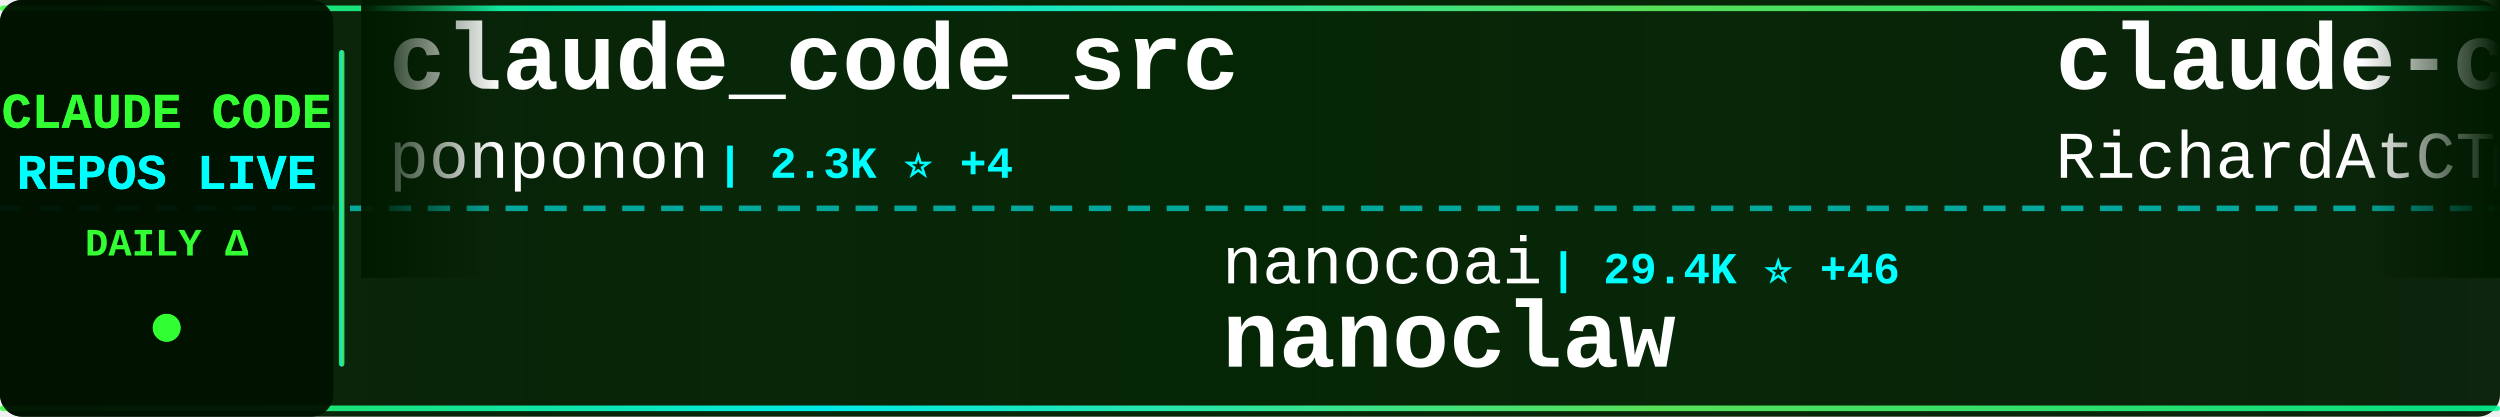
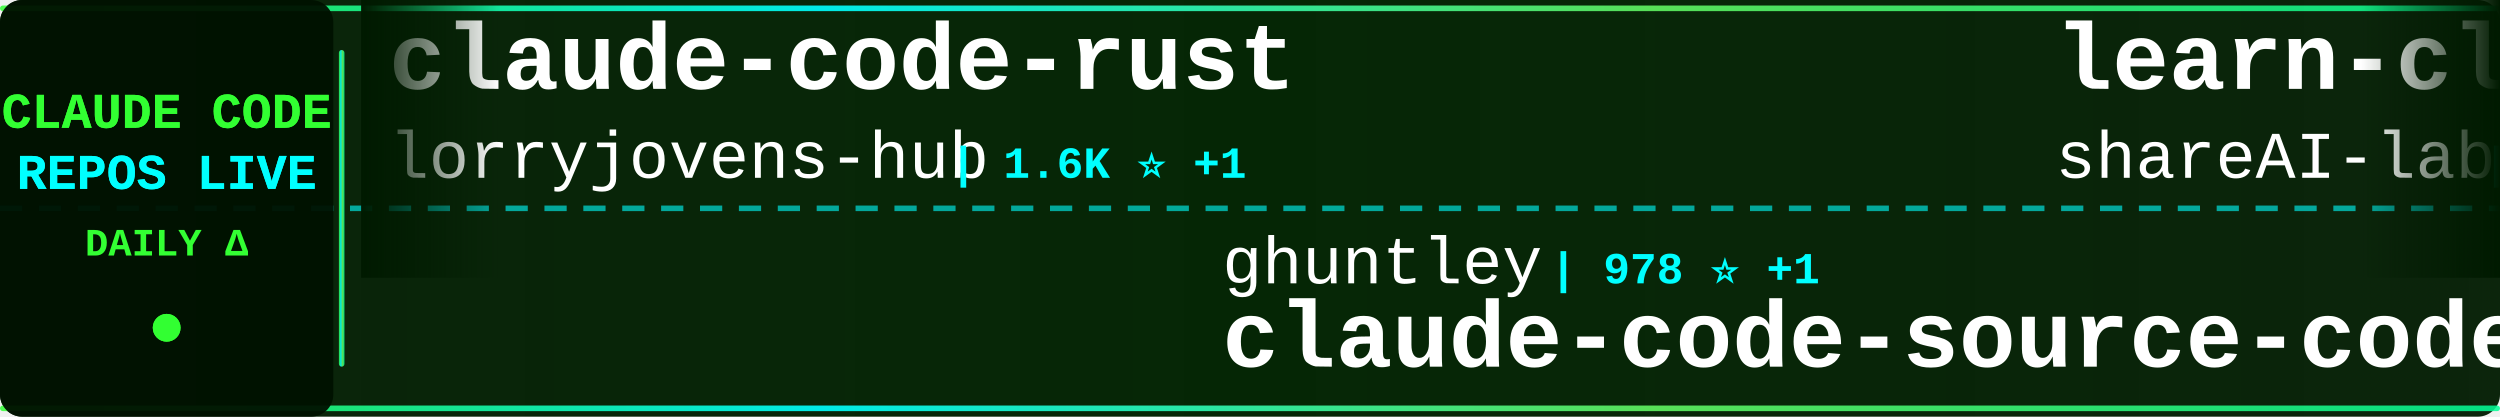
<svg xmlns="http://www.w3.org/2000/svg" width="900" height="150">
  <defs>
    <linearGradient id="tickerBg" x1="0%" y1="0%" x2="100%" y2="0%">
      <stop offset="0%" style="stop-color:#001a00;stop-opacity:0.95" />
      <stop offset="50%" style="stop-color:#002200;stop-opacity:0.98" />
      <stop offset="100%" style="stop-color:#001a00;stop-opacity:0.95" />
    </linearGradient>
    <linearGradient id="borderGrad" x1="0%" y1="0%" x2="100%" y2="0%">
      <stop offset="0%" style="stop-color:#33ff33;stop-opacity:0.85">
        <animate attributeName="stop-opacity" values="0.85;1;0.85" dur="2s" repeatCount="indefinite" />
      </stop>
      <stop offset="33%" style="stop-color:#00ffff;stop-opacity:0.9">
        <animate attributeName="stop-opacity" values="0.9;1;0.9" dur="2.2s" repeatCount="indefinite" />
      </stop>
      <stop offset="66%" style="stop-color:#66ff66;stop-opacity:0.85">
        <animate attributeName="stop-opacity" values="0.85;1;0.85" dur="1.8s" repeatCount="indefinite" />
      </stop>
      <stop offset="100%" style="stop-color:#00ff99;stop-opacity:0.85">
        <animate attributeName="stop-opacity" values="0.85;1;0.85" dur="2s" repeatCount="indefinite" />
      </stop>
    </linearGradient>
    <filter id="textGlow">
      <feGaussianBlur stdDeviation="0.1" result="coloredBlur" />
      <feMerge>
        <feMergeNode in="coloredBlur" />
        <feMergeNode in="SourceGraphic" />
      </feMerge>
    </filter>
    <filter id="metricGlow">
      <feGaussianBlur stdDeviation="0.2" result="coloredBlur" />
      <feMerge>
        <feMergeNode in="coloredBlur" />
        <feMergeNode in="SourceGraphic" />
      </feMerge>
    </filter>
    <linearGradient id="leftFade" x1="0%" y1="0%" x2="100%" y2="0%">
      <stop offset="0%" style="stop-color:#001a00;stop-opacity:1" />
      <stop offset="100%" style="stop-color:#001a00;stop-opacity:0" />
    </linearGradient>
    <linearGradient id="rightFade" x1="0%" y1="0%" x2="100%" y2="0%">
      <stop offset="0%" style="stop-color:#001a00;stop-opacity:0" />
      <stop offset="100%" style="stop-color:#001a00;stop-opacity:1" />
    </linearGradient>
  </defs>
  <rect width="900" height="150" fill="url(#tickerBg)" rx="8" />
  <rect x="0" y="2" width="900" height="2" fill="url(#borderGrad)" rx="1" />
  <rect x="0" y="146" width="900" height="2" fill="url(#borderGrad)" rx="1" />
  <line x1="0" y1="75" x2="900" y2="75" stroke="#00ffff" stroke-width="2" stroke-dasharray="8 6" opacity="0.6" />
  <rect x="0" y="0" width="120" height="150" fill="#001100" opacity="0.95" rx="8" />
  <text x="60" y="46" font-family="'Courier New', monospace" font-size="18" font-weight="bold" fill="#33ff33" text-anchor="middle" filter="url(#textGlow)">
    CLAUDE CODE
  </text>
  <text x="60" y="68" font-family="'Courier New', monospace" font-size="18" font-weight="bold" fill="#00ffff" text-anchor="middle" filter="url(#textGlow)">
    REPOS LIVE
  </text>
  <text x="60" y="92" font-family="'Courier New', monospace" font-size="14" font-weight="bold" fill="#33ff33" text-anchor="middle">
    DAILY Δ
  </text>
  <circle cx="60" cy="118" r="5" fill="#33ff33" filter="url(#metricGlow)">
    <animate attributeName="r" values="4;6;4" dur="1.5s" repeatCount="indefinite" />
    <animate attributeName="opacity" values="0.6;1;0.6" dur="1.5s" repeatCount="indefinite" />
  </circle>
  <rect x="122" y="18" width="2" height="114" fill="url(#borderGrad)" rx="1" />
  <clipPath id="tickerClip">
    <rect x="130" y="0" width="770" height="150" />
  </clipPath>
  <g clip-path="url(#tickerClip)">
    <g id="tickerItems">
      <animateTransform attributeName="transform" attributeType="XML" type="translate" from="0 0" to="-3000 0" dur="54s" repeatCount="indefinite" />
      <g transform="translate(0, 0)">
-         <text x="140" y="32" font-family="'Courier New', monospace" font-size="34" font-weight="bold" fill="#ffffff">claude_code_src</text>
-         <text x="140" y="64" font-family="'Courier New', monospace" font-size="24" font-weight="normal" fill="#ffffff" opacity="1.0">ponponon</text>
-         <text x="258" y="64" font-family="'Courier New', monospace" font-size="16" font-weight="bold" fill="#00ffff"> | 2.3K ⭐ +4</text>
+         <text x="140" y="32" font-family="'Courier New', monospace" font-size="34" font-weight="bold" fill="#ffffff">claude-code-rust</text>
+         <text x="140" y="64" font-family="'Courier New', monospace" font-size="24" font-weight="normal" fill="#ffffff" opacity="1.0">lorryjovens-hub</text>
+         <text x="342" y="64" font-family="'Courier New', monospace" font-size="16" font-weight="bold" fill="#00ffff"> | 1.6K ⭐ +1</text>
      </g>
      <g transform="translate(300, 0)">
-         <text x="140" y="102" font-family="'Courier New', monospace" font-size="24" font-weight="normal" fill="#ffffff" opacity="1.0">nanocoai</text>
-         <text x="258" y="102" font-family="'Courier New', monospace" font-size="16" font-weight="bold" fill="#00ffff"> | 29.4K ⭐ +46</text>
-         <text x="140" y="132" font-family="'Courier New', monospace" font-size="34" font-weight="bold" fill="#ffffff">nanoclaw</text>
+         <text x="140" y="102" font-family="'Courier New', monospace" font-size="24" font-weight="normal" fill="#ffffff" opacity="1.0">ghuntley</text>
+         <text x="258" y="102" font-family="'Courier New', monospace" font-size="16" font-weight="bold" fill="#00ffff"> | 978 ⭐ +1</text>
+         <text x="140" y="132" font-family="'Courier New', monospace" font-size="34" font-weight="bold" fill="#ffffff">claude-code-source-code-...</text>
      </g>
      <g transform="translate(600, 0)">
-         <text x="140" y="32" font-family="'Courier New', monospace" font-size="34" font-weight="bold" fill="#ffffff">claude-code-telegram</text>
-         <text x="140" y="64" font-family="'Courier New', monospace" font-size="24" font-weight="normal" fill="#ffffff" opacity="1.0">RichardAtCT</text>
-         <text x="294" y="64" font-family="'Courier New', monospace" font-size="16" font-weight="bold" fill="#00ffff"> | 2.6K ⭐ +3</text>
+         <text x="140" y="32" font-family="'Courier New', monospace" font-size="34" font-weight="bold" fill="#ffffff">learn-claude-code</text>
+         <text x="140" y="64" font-family="'Courier New', monospace" font-size="24" font-weight="normal" fill="#ffffff" opacity="1.0">shareAI-lab</text>
+         <text x="294" y="64" font-family="'Courier New', monospace" font-size="16" font-weight="bold" fill="#00ffff"> | 62.8K ⭐ +247</text>
      </g>
      <g transform="translate(900, 0)">
-         <text x="140" y="102" font-family="'Courier New', monospace" font-size="24" font-weight="normal" fill="#ffffff" opacity="1.0">Chachamaru127</text>
-         <text x="318" y="102" font-family="'Courier New', monospace" font-size="16" font-weight="bold" fill="#00ffff"> | 1.7K ⭐ +143</text>
-         <text x="140" y="132" font-family="'Courier New', monospace" font-size="34" font-weight="bold" fill="#ffffff">claude-code-harness</text>
+         <text x="140" y="102" font-family="'Courier New', monospace" font-size="24" font-weight="normal" fill="#ffffff" opacity="1.0">catlog22</text>
+         <text x="258" y="102" font-family="'Courier New', monospace" font-size="16" font-weight="bold" fill="#00ffff"> | 2.0K ⭐ +6</text>
+         <text x="140" y="132" font-family="'Courier New', monospace" font-size="34" font-weight="bold" fill="#ffffff">Claude-Code-Workflow</text>
      </g>
      <g transform="translate(1200, 0)">
-         <text x="140" y="32" font-family="'Courier New', monospace" font-size="34" font-weight="bold" fill="#ffffff">claude-code-cli</text>
-         <text x="140" y="64" font-family="'Courier New', monospace" font-size="24" font-weight="normal" fill="#ffffff" opacity="1.0">huangserva</text>
-         <text x="282" y="64" font-family="'Courier New', monospace" font-size="16" font-weight="bold" fill="#00ffff"> | 588 ⭐</text>
+         <text x="140" y="32" font-family="'Courier New', monospace" font-size="34" font-weight="bold" fill="#ffffff">claude-code-rev</text>
+         <text x="140" y="64" font-family="'Courier New', monospace" font-size="24" font-weight="normal" fill="#ffffff" opacity="1.0">oboard</text>
+         <text x="234" y="64" font-family="'Courier New', monospace" font-size="16" font-weight="bold" fill="#00ffff"> | 3.2K ⭐ +6</text>
      </g>
      <g transform="translate(1500, 0)">
-         <text x="140" y="102" font-family="'Courier New', monospace" font-size="24" font-weight="normal" fill="#ffffff" opacity="1.0">rohitg00</text>
-         <text x="258" y="102" font-family="'Courier New', monospace" font-size="16" font-weight="bold" fill="#00ffff"> | 1.8K ⭐ +11</text>
-         <text x="140" y="132" font-family="'Courier New', monospace" font-size="34" font-weight="bold" fill="#ffffff">awesome-claude-code-tool...</text>
+         <text x="140" y="102" font-family="'Courier New', monospace" font-size="24" font-weight="normal" fill="#ffffff" opacity="1.0">zstmfhy</text>
+         <text x="246" y="102" font-family="'Courier New', monospace" font-size="16" font-weight="bold" fill="#00ffff"> | 190 ⭐</text>
+         <text x="140" y="132" font-family="'Courier New', monospace" font-size="34" font-weight="bold" fill="#ffffff">Claude-code</text>
      </g>
      <g transform="translate(1800, 0)">
-         <text x="140" y="32" font-family="'Courier New', monospace" font-size="34" font-weight="bold" fill="#ffffff">free-claude-code</text>
-         <text x="140" y="64" font-family="'Courier New', monospace" font-size="24" font-weight="normal" fill="#ffffff" opacity="1.0">Alishahryar1</text>
-         <text x="306" y="64" font-family="'Courier New', monospace" font-size="16" font-weight="bold" fill="#00ffff"> | 29.9K ⭐ +397</text>
+         <text x="140" y="32" font-family="'Courier New', monospace" font-size="34" font-weight="bold" fill="#ffffff">claude-code-security-rev...</text>
+         <text x="140" y="64" font-family="'Courier New', monospace" font-size="24" font-weight="normal" fill="#ffffff" opacity="1.0">anthropics</text>
+         <text x="282" y="64" font-family="'Courier New', monospace" font-size="16" font-weight="bold" fill="#00ffff"> | 4.8K ⭐ +27</text>
      </g>
      <g transform="translate(2100, 0)">
-         <text x="140" y="102" font-family="'Courier New', monospace" font-size="24" font-weight="normal" fill="#ffffff" opacity="1.0">Maciek-roboblog</text>
-         <text x="342" y="102" font-family="'Courier New', monospace" font-size="16" font-weight="bold" fill="#00ffff"> | 8.1K ⭐ +6</text>
-         <text x="140" y="132" font-family="'Courier New', monospace" font-size="34" font-weight="bold" fill="#ffffff">Claude-Code-Usage-Monito...</text>
+         <text x="140" y="102" font-family="'Courier New', monospace" font-size="24" font-weight="normal" fill="#ffffff" opacity="1.0">Pimzino</text>
+         <text x="246" y="102" font-family="'Courier New', monospace" font-size="16" font-weight="bold" fill="#00ffff"> | 3.7K ⭐ +1</text>
+         <text x="140" y="132" font-family="'Courier New', monospace" font-size="34" font-weight="bold" fill="#ffffff">claude-code-spec-workflo...</text>
      </g>
      <g transform="translate(2400, 0)">
-         <text x="140" y="32" font-family="'Courier New', monospace" font-size="34" font-weight="bold" fill="#ffffff">claude-howto</text>
-         <text x="140" y="64" font-family="'Courier New', monospace" font-size="24" font-weight="normal" fill="#ffffff" opacity="1.0">luongnv89</text>
-         <text x="270" y="64" font-family="'Courier New', monospace" font-size="16" font-weight="bold" fill="#00ffff"> | 34.3K ⭐ +104</text>
+         <text x="140" y="32" font-family="'Courier New', monospace" font-size="34" font-weight="bold" fill="#ffffff">claude-code-my-workflow</text>
+         <text x="140" y="64" font-family="'Courier New', monospace" font-size="24" font-weight="normal" fill="#ffffff" opacity="1.0">pedrohcgs</text>
+         <text x="270" y="64" font-family="'Courier New', monospace" font-size="16" font-weight="bold" fill="#00ffff"> | 1.2K ⭐ +8</text>
      </g>
      <g transform="translate(2700, 0)">
-         <text x="140" y="102" font-family="'Courier New', monospace" font-size="24" font-weight="normal" fill="#ffffff" opacity="1.0">disler</text>
-         <text x="234" y="102" font-family="'Courier New', monospace" font-size="16" font-weight="bold" fill="#00ffff"> | 1.2K ⭐ +18</text>
-         <text x="140" y="132" font-family="'Courier New', monospace" font-size="34" font-weight="bold" fill="#ffffff">pi-vs-claude-code</text>
+         <text x="140" y="102" font-family="'Courier New', monospace" font-size="24" font-weight="normal" fill="#ffffff" opacity="1.0">Windy3f3f3f3f</text>
+         <text x="318" y="102" font-family="'Courier New', monospace" font-size="16" font-weight="bold" fill="#00ffff"> | 2.5K ⭐ +12</text>
+         <text x="140" y="132" font-family="'Courier New', monospace" font-size="34" font-weight="bold" fill="#ffffff">how-claude-code-works</text>
      </g>
      <g transform="translate(3000, 0)">
-         <text x="140" y="32" font-family="'Courier New', monospace" font-size="34" font-weight="bold" fill="#ffffff">claude_code_src</text>
-         <text x="140" y="64" font-family="'Courier New', monospace" font-size="24" font-weight="normal" fill="#ffffff" opacity="1.0">ponponon</text>
-         <text x="258" y="64" font-family="'Courier New', monospace" font-size="16" font-weight="bold" fill="#00ffff"> | 2.3K ⭐ +4</text>
+         <text x="140" y="32" font-family="'Courier New', monospace" font-size="34" font-weight="bold" fill="#ffffff">claude-code-rust</text>
+         <text x="140" y="64" font-family="'Courier New', monospace" font-size="24" font-weight="normal" fill="#ffffff" opacity="1.0">lorryjovens-hub</text>
+         <text x="342" y="64" font-family="'Courier New', monospace" font-size="16" font-weight="bold" fill="#00ffff"> | 1.6K ⭐ +1</text>
      </g>
      <g transform="translate(3300, 0)">
-         <text x="140" y="102" font-family="'Courier New', monospace" font-size="24" font-weight="normal" fill="#ffffff" opacity="1.0">nanocoai</text>
-         <text x="258" y="102" font-family="'Courier New', monospace" font-size="16" font-weight="bold" fill="#00ffff"> | 29.4K ⭐ +46</text>
-         <text x="140" y="132" font-family="'Courier New', monospace" font-size="34" font-weight="bold" fill="#ffffff">nanoclaw</text>
+         <text x="140" y="102" font-family="'Courier New', monospace" font-size="24" font-weight="normal" fill="#ffffff" opacity="1.0">ghuntley</text>
+         <text x="258" y="102" font-family="'Courier New', monospace" font-size="16" font-weight="bold" fill="#00ffff"> | 978 ⭐ +1</text>
+         <text x="140" y="132" font-family="'Courier New', monospace" font-size="34" font-weight="bold" fill="#ffffff">claude-code-source-code-...</text>
      </g>
      <g transform="translate(3600, 0)">
-         <text x="140" y="32" font-family="'Courier New', monospace" font-size="34" font-weight="bold" fill="#ffffff">claude-code-telegram</text>
-         <text x="140" y="64" font-family="'Courier New', monospace" font-size="24" font-weight="normal" fill="#ffffff" opacity="1.0">RichardAtCT</text>
-         <text x="294" y="64" font-family="'Courier New', monospace" font-size="16" font-weight="bold" fill="#00ffff"> | 2.6K ⭐ +3</text>
+         <text x="140" y="32" font-family="'Courier New', monospace" font-size="34" font-weight="bold" fill="#ffffff">learn-claude-code</text>
+         <text x="140" y="64" font-family="'Courier New', monospace" font-size="24" font-weight="normal" fill="#ffffff" opacity="1.0">shareAI-lab</text>
+         <text x="294" y="64" font-family="'Courier New', monospace" font-size="16" font-weight="bold" fill="#00ffff"> | 62.8K ⭐ +247</text>
      </g>
      <g transform="translate(3900, 0)">
-         <text x="140" y="102" font-family="'Courier New', monospace" font-size="24" font-weight="normal" fill="#ffffff" opacity="1.0">Chachamaru127</text>
-         <text x="318" y="102" font-family="'Courier New', monospace" font-size="16" font-weight="bold" fill="#00ffff"> | 1.7K ⭐ +143</text>
-         <text x="140" y="132" font-family="'Courier New', monospace" font-size="34" font-weight="bold" fill="#ffffff">claude-code-harness</text>
+         <text x="140" y="102" font-family="'Courier New', monospace" font-size="24" font-weight="normal" fill="#ffffff" opacity="1.0">catlog22</text>
+         <text x="258" y="102" font-family="'Courier New', monospace" font-size="16" font-weight="bold" fill="#00ffff"> | 2.0K ⭐ +6</text>
+         <text x="140" y="132" font-family="'Courier New', monospace" font-size="34" font-weight="bold" fill="#ffffff">Claude-Code-Workflow</text>
      </g>
    </g>
  </g>
  <rect x="130" y="0" width="50" height="100" fill="url(#leftFade)" />
  <rect x="850" y="0" width="50" height="100" fill="url(#rightFade)" />
</svg>
